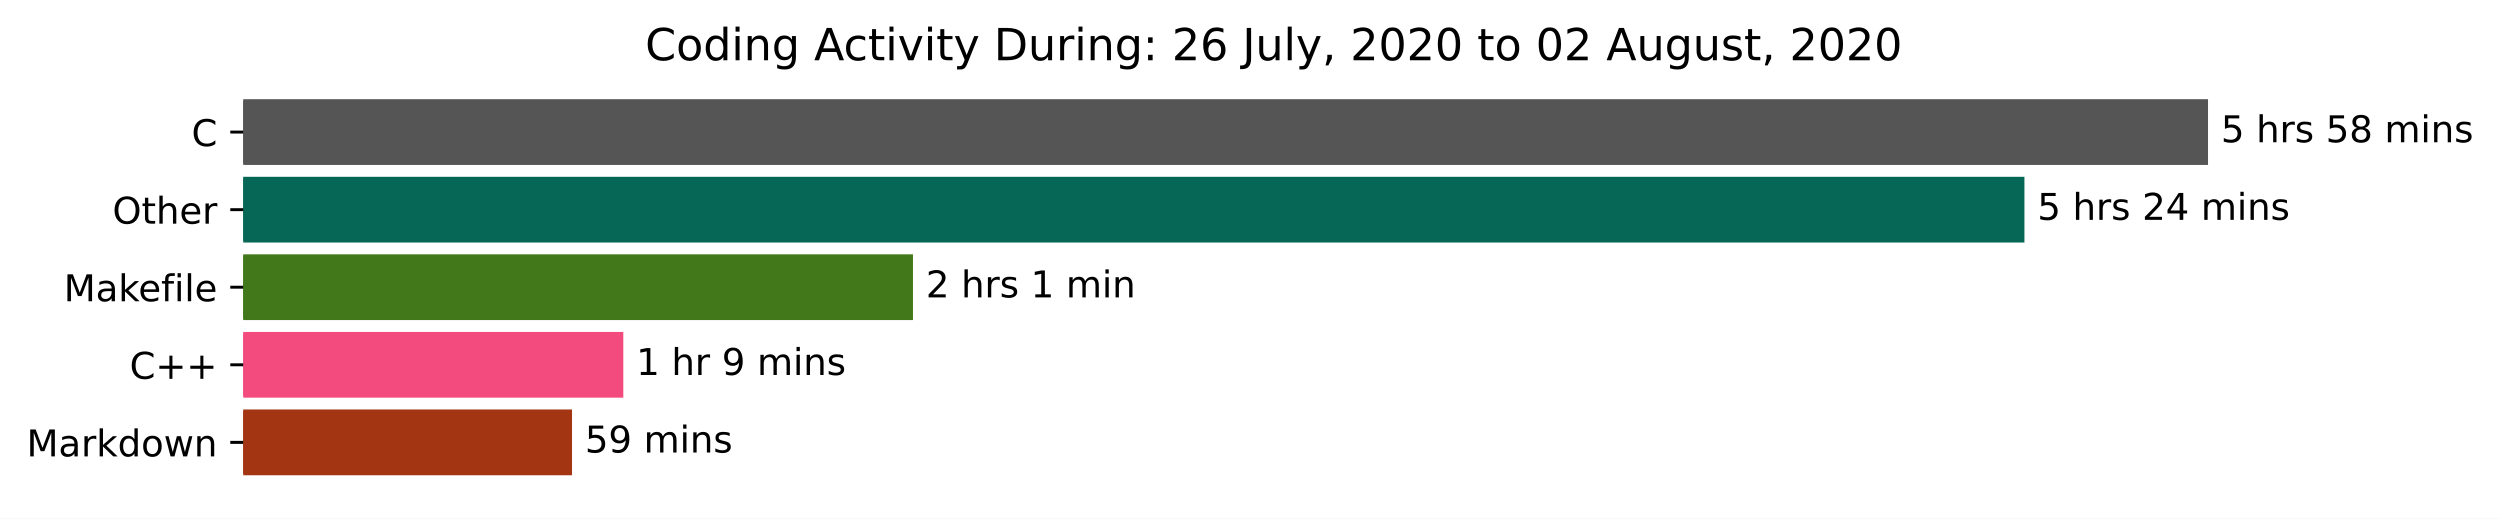
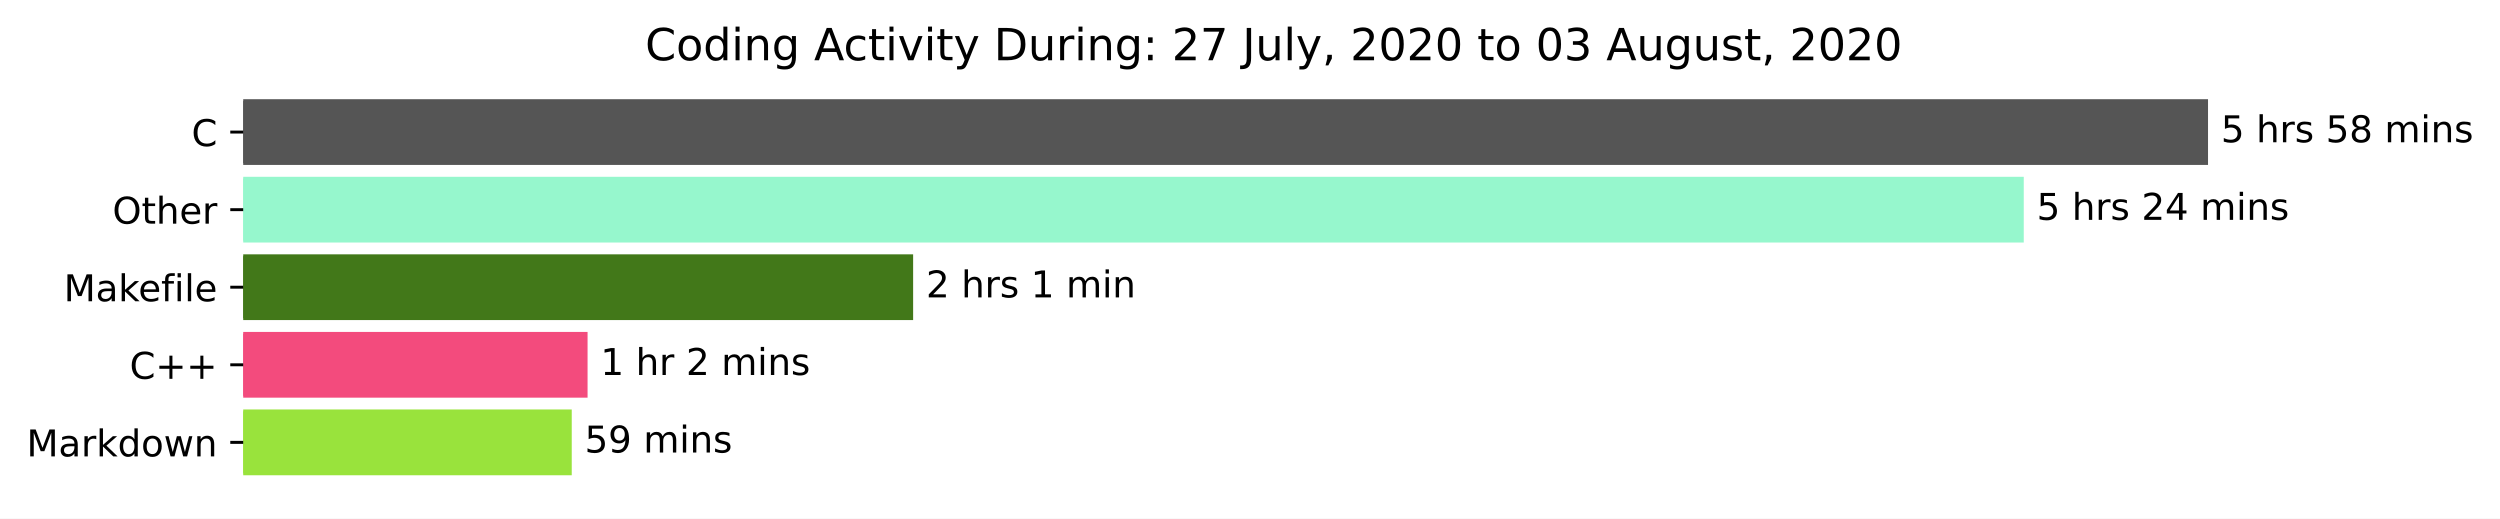
<svg xmlns="http://www.w3.org/2000/svg" xmlns:xlink="http://www.w3.org/1999/xlink" height="140.398pt" version="1.1" viewBox="0 0 676.815 140.398" width="676.815pt">
  <defs>
    <style type="text/css">*{stroke-linecap:butt;stroke-linejoin:round;}</style>
  </defs>
  <g id="figure_1">
    <g id="patch_1">
      <path d="M 0 140.398  L 676.815 140.398  L 676.815 0  L 0 0  z " style="fill:#ffffff;" />
    </g>
    <g id="axes_1">
      <g id="patch_2">
-         <path clip-path="url(#p069dab274b)" d="M 65.841 27.358  L 597.269 27.358  L 597.269 44.158  L 65.841 44.158  z " style="fill:#555555;stroke:#555555;stroke-linejoin:miter;" />
+         <path clip-path="url(#p215fe186dd)" d="M 65.841 27.358  L 597.269 27.358  L 597.269 44.158  L 65.841 44.158  z " style="fill:#555555;stroke:#555555;stroke-linejoin:miter;" />
      </g>
      <g id="patch_3">
-         <path clip-path="url(#p069dab274b)" d="M 65.841 48.358  L 547.566 48.358  L 547.566 65.158  L 65.841 65.158  z " style="fill:#066756;stroke:#066756;stroke-linejoin:miter;" />
+         <path clip-path="url(#p215fe186dd)" d="M 65.841 48.358  L 547.386 48.358  L 547.386 65.158  L 65.841 65.158  z " style="fill:#96f7cd;stroke:#96f7cd;stroke-linejoin:miter;" />
      </g>
      <g id="patch_4">
-         <path clip-path="url(#p069dab274b)" d="M 65.841 69.358  L 246.665 69.358  L 246.665 86.158  L 65.841 86.158  z " style="fill:#427819;stroke:#427819;stroke-linejoin:miter;" />
+         <path clip-path="url(#p215fe186dd)" d="M 65.841 69.358  L 246.707 69.358  L 246.707 86.158  L 65.841 86.158  z " style="fill:#427819;stroke:#427819;stroke-linejoin:miter;" />
      </g>
      <g id="patch_5">
-         <path clip-path="url(#p069dab274b)" d="M 65.841 90.358  L 168.245 90.358  L 168.245 107.158  L 65.841 107.158  z " style="fill:#f34b7d;stroke:#f34b7d;stroke-linejoin:miter;" />
+         <path clip-path="url(#p215fe186dd)" d="M 65.841 90.358  L 158.569 90.358  L 158.569 107.158  L 65.841 107.158  z " style="fill:#f34b7d;stroke:#f34b7d;stroke-linejoin:miter;" />
      </g>
      <g id="patch_6">
-         <path clip-path="url(#p069dab274b)" d="M 65.841 111.358  L 154.359 111.358  L 154.359 128.158  L 65.841 128.158  z " style="fill:#a33512;stroke:#a33512;stroke-linejoin:miter;" />
+         <path clip-path="url(#p215fe186dd)" d="M 65.841 111.358  L 154.285 111.358  L 154.285 128.158  L 65.841 128.158  z " style="fill:#99e33c;stroke:#99e33c;stroke-linejoin:miter;" />
      </g>
      <g id="matplotlib.axis_1" />
      <g id="matplotlib.axis_2">
        <g id="ytick_1">
          <g id="line2d_1">
            <defs>
-               <path d="M 0 0  L -3.5 0  " id="m540c92dc21" style="stroke:#000000;stroke-width:0.8;" />
+               <path d="M 0 0  L -3.5 0  " id="m31963d3e7c" style="stroke:#000000;stroke-width:0.8;" />
            </defs>
            <g>
-               <use style="stroke:#000000;stroke-width:0.8;" x="65.841" xlink:href="#m540c92dc21" y="35.758" />
+               <use style="stroke:#000000;stroke-width:0.8;" x="65.841" xlink:href="#m31963d3e7c" y="35.758" />
            </g>
          </g>
          <g id="text_1">
            <g transform="translate(51.85781 39.55734)scale(0.1 -0.1)">
              <defs>
                <path d="M 64.406 67.281  L 64.406 56.891  Q 59.422 61.531 53.781 63.812  Q 48.141 66.109 41.797 66.109  Q 29.297 66.109 22.656 58.469  Q 16.016 50.828 16.016 36.375  Q 16.016 21.969 22.656 14.328  Q 29.297 6.688 41.797 6.688  Q 48.141 6.688 53.781 8.984  Q 59.422 11.281 64.406 15.922  L 64.406 5.609  Q 59.234 2.094 53.438 0.328  Q 47.656 -1.422 41.219 -1.422  Q 24.656 -1.422 15.125 8.703  Q 5.609 18.844 5.609 36.375  Q 5.609 53.953 15.125 64.078  Q 24.656 74.219 41.219 74.219  Q 47.75 74.219 53.531 72.484  Q 59.328 70.75 64.406 67.281  z " id="DejaVuSans-67" />
              </defs>
              <use xlink:href="#DejaVuSans-67" />
            </g>
          </g>
        </g>
        <g id="ytick_2">
          <g id="line2d_2">
            <g>
-               <use style="stroke:#000000;stroke-width:0.8;" x="65.841" xlink:href="#m540c92dc21" y="56.758" />
+               <use style="stroke:#000000;stroke-width:0.8;" x="65.841" xlink:href="#m31963d3e7c" y="56.758" />
            </g>
          </g>
          <g id="text_2">
            <g transform="translate(30.44687 60.55734)scale(0.1 -0.1)">
              <defs>
                <path d="M 39.406 66.219  Q 28.656 66.219 22.328 58.203  Q 16.016 50.203 16.016 36.375  Q 16.016 22.609 22.328 14.594  Q 28.656 6.594 39.406 6.594  Q 50.141 6.594 56.422 14.594  Q 62.703 22.609 62.703 36.375  Q 62.703 50.203 56.422 58.203  Q 50.141 66.219 39.406 66.219  z M 39.406 74.219  Q 54.734 74.219 63.906 63.938  Q 73.094 53.656 73.094 36.375  Q 73.094 19.141 63.906 8.859  Q 54.734 -1.422 39.406 -1.422  Q 24.031 -1.422 14.812 8.828  Q 5.609 19.094 5.609 36.375  Q 5.609 53.656 14.812 63.938  Q 24.031 74.219 39.406 74.219  z " id="DejaVuSans-79" />
                <path d="M 18.312 70.219  L 18.312 54.688  L 36.812 54.688  L 36.812 47.703  L 18.312 47.703  L 18.312 18.016  Q 18.312 11.328 20.141 9.422  Q 21.969 7.516 27.594 7.516  L 36.812 7.516  L 36.812 0  L 27.594 0  Q 17.188 0 13.234 3.875  Q 9.281 7.766 9.281 18.016  L 9.281 47.703  L 2.688 47.703  L 2.688 54.688  L 9.281 54.688  L 9.281 70.219  z " id="DejaVuSans-116" />
                <path d="M 54.891 33.016  L 54.891 0  L 45.906 0  L 45.906 32.719  Q 45.906 40.484 42.875 44.328  Q 39.844 48.188 33.797 48.188  Q 26.516 48.188 22.312 43.547  Q 18.109 38.922 18.109 30.906  L 18.109 0  L 9.078 0  L 9.078 75.984  L 18.109 75.984  L 18.109 46.188  Q 21.344 51.125 25.703 53.562  Q 30.078 56 35.797 56  Q 45.219 56 50.047 50.172  Q 54.891 44.344 54.891 33.016  z " id="DejaVuSans-104" />
                <path d="M 56.203 29.594  L 56.203 25.203  L 14.891 25.203  Q 15.484 15.922 20.484 11.062  Q 25.484 6.203 34.422 6.203  Q 39.594 6.203 44.453 7.469  Q 49.312 8.734 54.109 11.281  L 54.109 2.781  Q 49.266 0.734 44.188 -0.344  Q 39.109 -1.422 33.891 -1.422  Q 20.797 -1.422 13.156 6.188  Q 5.516 13.812 5.516 26.812  Q 5.516 40.234 12.766 48.109  Q 20.016 56 32.328 56  Q 43.359 56 49.781 48.891  Q 56.203 41.797 56.203 29.594  z M 47.219 32.234  Q 47.125 39.594 43.094 43.984  Q 39.062 48.391 32.422 48.391  Q 24.906 48.391 20.391 44.141  Q 15.875 39.891 15.188 32.172  z " id="DejaVuSans-101" />
                <path d="M 41.109 46.297  Q 39.594 47.172 37.812 47.578  Q 36.031 48 33.891 48  Q 26.266 48 22.188 43.047  Q 18.109 38.094 18.109 28.812  L 18.109 0  L 9.078 0  L 9.078 54.688  L 18.109 54.688  L 18.109 46.188  Q 20.953 51.172 25.484 53.578  Q 30.031 56 36.531 56  Q 37.453 56 38.578 55.875  Q 39.703 55.766 41.062 55.516  z " id="DejaVuSans-114" />
              </defs>
              <use xlink:href="#DejaVuSans-79" />
              <use x="78.711" xlink:href="#DejaVuSans-116" />
              <use x="117.92" xlink:href="#DejaVuSans-104" />
              <use x="181.299" xlink:href="#DejaVuSans-101" />
              <use x="242.822" xlink:href="#DejaVuSans-114" />
            </g>
          </g>
        </g>
        <g id="ytick_3">
          <g id="line2d_3">
            <g>
-               <use style="stroke:#000000;stroke-width:0.8;" x="65.841" xlink:href="#m540c92dc21" y="77.758" />
+               <use style="stroke:#000000;stroke-width:0.8;" x="65.841" xlink:href="#m31963d3e7c" y="77.758" />
            </g>
          </g>
          <g id="text_3">
            <g transform="translate(17.27344 81.55734)scale(0.1 -0.1)">
              <defs>
                <path d="M 9.812 72.906  L 24.516 72.906  L 43.109 23.297  L 61.812 72.906  L 76.516 72.906  L 76.516 0  L 66.891 0  L 66.891 64.016  L 48.094 14.016  L 38.188 14.016  L 19.391 64.016  L 19.391 0  L 9.812 0  z " id="DejaVuSans-77" />
                <path d="M 34.281 27.484  Q 23.391 27.484 19.188 25  Q 14.984 22.516 14.984 16.5  Q 14.984 11.719 18.141 8.906  Q 21.297 6.109 26.703 6.109  Q 34.188 6.109 38.703 11.406  Q 43.219 16.703 43.219 25.484  L 43.219 27.484  z M 52.203 31.203  L 52.203 0  L 43.219 0  L 43.219 8.297  Q 40.141 3.328 35.547 0.953  Q 30.953 -1.422 24.312 -1.422  Q 15.922 -1.422 10.953 3.297  Q 6 8.016 6 15.922  Q 6 25.141 12.172 29.828  Q 18.359 34.516 30.609 34.516  L 43.219 34.516  L 43.219 35.406  Q 43.219 41.609 39.141 45  Q 35.062 48.391 27.688 48.391  Q 23 48.391 18.547 47.266  Q 14.109 46.141 10.016 43.891  L 10.016 52.203  Q 14.938 54.109 19.578 55.047  Q 24.219 56 28.609 56  Q 40.484 56 46.344 49.844  Q 52.203 43.703 52.203 31.203  z " id="DejaVuSans-97" />
                <path d="M 9.078 75.984  L 18.109 75.984  L 18.109 31.109  L 44.922 54.688  L 56.391 54.688  L 27.391 29.109  L 57.625 0  L 45.906 0  L 18.109 26.703  L 18.109 0  L 9.078 0  z " id="DejaVuSans-107" />
                <path d="M 37.109 75.984  L 37.109 68.5  L 28.516 68.5  Q 23.688 68.5 21.797 66.547  Q 19.922 64.594 19.922 59.516  L 19.922 54.688  L 34.719 54.688  L 34.719 47.703  L 19.922 47.703  L 19.922 0  L 10.891 0  L 10.891 47.703  L 2.297 47.703  L 2.297 54.688  L 10.891 54.688  L 10.891 58.5  Q 10.891 67.625 15.141 71.797  Q 19.391 75.984 28.609 75.984  z " id="DejaVuSans-102" />
                <path d="M 9.422 54.688  L 18.406 54.688  L 18.406 0  L 9.422 0  z M 9.422 75.984  L 18.406 75.984  L 18.406 64.594  L 9.422 64.594  z " id="DejaVuSans-105" />
                <path d="M 9.422 75.984  L 18.406 75.984  L 18.406 0  L 9.422 0  z " id="DejaVuSans-108" />
              </defs>
              <use xlink:href="#DejaVuSans-77" />
              <use x="86.279" xlink:href="#DejaVuSans-97" />
              <use x="147.559" xlink:href="#DejaVuSans-107" />
              <use x="201.844" xlink:href="#DejaVuSans-101" />
              <use x="263.367" xlink:href="#DejaVuSans-102" />
              <use x="298.572" xlink:href="#DejaVuSans-105" />
              <use x="326.355" xlink:href="#DejaVuSans-108" />
              <use x="354.139" xlink:href="#DejaVuSans-101" />
            </g>
          </g>
        </g>
        <g id="ytick_4">
          <g id="line2d_4">
            <g>
-               <use style="stroke:#000000;stroke-width:0.8;" x="65.841" xlink:href="#m540c92dc21" y="98.758" />
+               <use style="stroke:#000000;stroke-width:0.8;" x="65.841" xlink:href="#m31963d3e7c" y="98.758" />
            </g>
          </g>
          <g id="text_4">
            <g transform="translate(35.09844 102.5573)scale(0.1 -0.1)">
              <defs>
                <path d="M 46 62.703  L 46 35.5  L 73.188 35.5  L 73.188 27.203  L 46 27.203  L 46 0  L 37.797 0  L 37.797 27.203  L 10.594 27.203  L 10.594 35.5  L 37.797 35.5  L 37.797 62.703  z " id="DejaVuSans-43" />
              </defs>
              <use xlink:href="#DejaVuSans-67" />
              <use x="69.824" xlink:href="#DejaVuSans-43" />
              <use x="153.613" xlink:href="#DejaVuSans-43" />
            </g>
          </g>
        </g>
        <g id="ytick_5">
          <g id="line2d_5">
            <g>
-               <use style="stroke:#000000;stroke-width:0.8;" x="65.841" xlink:href="#m540c92dc21" y="119.758" />
+               <use style="stroke:#000000;stroke-width:0.8;" x="65.841" xlink:href="#m31963d3e7c" y="119.758" />
            </g>
          </g>
          <g id="text_5">
            <g transform="translate(7.2 123.5573)scale(0.1 -0.1)">
              <defs>
                <path d="M 45.406 46.391  L 45.406 75.984  L 54.391 75.984  L 54.391 0  L 45.406 0  L 45.406 8.203  Q 42.578 3.328 38.25 0.953  Q 33.938 -1.422 27.875 -1.422  Q 17.969 -1.422 11.734 6.484  Q 5.516 14.406 5.516 27.297  Q 5.516 40.188 11.734 48.094  Q 17.969 56 27.875 56  Q 33.938 56 38.25 53.625  Q 42.578 51.266 45.406 46.391  z M 14.797 27.297  Q 14.797 17.391 18.875 11.75  Q 22.953 6.109 30.078 6.109  Q 37.203 6.109 41.297 11.75  Q 45.406 17.391 45.406 27.297  Q 45.406 37.203 41.297 42.844  Q 37.203 48.484 30.078 48.484  Q 22.953 48.484 18.875 42.844  Q 14.797 37.203 14.797 27.297  z " id="DejaVuSans-100" />
                <path d="M 30.609 48.391  Q 23.391 48.391 19.188 42.75  Q 14.984 37.109 14.984 27.297  Q 14.984 17.484 19.156 11.844  Q 23.344 6.203 30.609 6.203  Q 37.797 6.203 41.984 11.859  Q 46.188 17.531 46.188 27.297  Q 46.188 37.016 41.984 42.703  Q 37.797 48.391 30.609 48.391  z M 30.609 56  Q 42.328 56 49.016 48.375  Q 55.719 40.766 55.719 27.297  Q 55.719 13.875 49.016 6.219  Q 42.328 -1.422 30.609 -1.422  Q 18.844 -1.422 12.172 6.219  Q 5.516 13.875 5.516 27.297  Q 5.516 40.766 12.172 48.375  Q 18.844 56 30.609 56  z " id="DejaVuSans-111" />
                <path d="M 4.203 54.688  L 13.188 54.688  L 24.422 12.016  L 35.594 54.688  L 46.188 54.688  L 57.422 12.016  L 68.609 54.688  L 77.594 54.688  L 63.281 0  L 52.688 0  L 40.922 44.828  L 29.109 0  L 18.5 0  z " id="DejaVuSans-119" />
                <path d="M 54.891 33.016  L 54.891 0  L 45.906 0  L 45.906 32.719  Q 45.906 40.484 42.875 44.328  Q 39.844 48.188 33.797 48.188  Q 26.516 48.188 22.312 43.547  Q 18.109 38.922 18.109 30.906  L 18.109 0  L 9.078 0  L 9.078 54.688  L 18.109 54.688  L 18.109 46.188  Q 21.344 51.125 25.703 53.562  Q 30.078 56 35.797 56  Q 45.219 56 50.047 50.172  Q 54.891 44.344 54.891 33.016  z " id="DejaVuSans-110" />
              </defs>
              <use xlink:href="#DejaVuSans-77" />
              <use x="86.279" xlink:href="#DejaVuSans-97" />
              <use x="147.559" xlink:href="#DejaVuSans-114" />
              <use x="188.672" xlink:href="#DejaVuSans-107" />
              <use x="246.582" xlink:href="#DejaVuSans-100" />
              <use x="310.059" xlink:href="#DejaVuSans-111" />
              <use x="371.24" xlink:href="#DejaVuSans-119" />
              <use x="453.027" xlink:href="#DejaVuSans-110" />
            </g>
          </g>
        </g>
      </g>
      <g id="text_6">
        <g transform="translate(601.2692 38.5175)scale(0.1 -0.1)">
          <defs>
            <path d="M 10.797 72.906  L 49.516 72.906  L 49.516 64.594  L 19.828 64.594  L 19.828 46.734  Q 21.969 47.469 24.109 47.828  Q 26.266 48.188 28.422 48.188  Q 40.625 48.188 47.75 41.5  Q 54.891 34.812 54.891 23.391  Q 54.891 11.625 47.562 5.094  Q 40.234 -1.422 26.906 -1.422  Q 22.312 -1.422 17.547 -0.641  Q 12.797 0.141 7.719 1.703  L 7.719 11.625  Q 12.109 9.234 16.797 8.062  Q 21.484 6.891 26.703 6.891  Q 35.156 6.891 40.078 11.328  Q 45.016 15.766 45.016 23.391  Q 45.016 31 40.078 35.438  Q 35.156 39.891 26.703 39.891  Q 22.75 39.891 18.812 39.016  Q 14.891 38.141 10.797 36.281  z " id="DejaVuSans-53" />
            <path id="DejaVuSans-32" />
            <path d="M 44.281 53.078  L 44.281 44.578  Q 40.484 46.531 36.375 47.5  Q 32.281 48.484 27.875 48.484  Q 21.188 48.484 17.844 46.438  Q 14.5 44.391 14.5 40.281  Q 14.5 37.156 16.891 35.375  Q 19.281 33.594 26.516 31.984  L 29.594 31.297  Q 39.156 29.25 43.188 25.516  Q 47.219 21.781 47.219 15.094  Q 47.219 7.469 41.188 3.016  Q 35.156 -1.422 24.609 -1.422  Q 20.219 -1.422 15.453 -0.562  Q 10.688 0.297 5.422 2  L 5.422 11.281  Q 10.406 8.688 15.234 7.391  Q 20.062 6.109 24.812 6.109  Q 31.156 6.109 34.562 8.281  Q 37.984 10.453 37.984 14.406  Q 37.984 18.062 35.516 20.016  Q 33.062 21.969 24.703 23.781  L 21.578 24.516  Q 13.234 26.266 9.516 29.906  Q 5.812 33.547 5.812 39.891  Q 5.812 47.609 11.281 51.797  Q 16.75 56 26.812 56  Q 31.781 56 36.172 55.266  Q 40.578 54.547 44.281 53.078  z " id="DejaVuSans-115" />
            <path d="M 31.781 34.625  Q 24.75 34.625 20.719 30.859  Q 16.703 27.094 16.703 20.516  Q 16.703 13.922 20.719 10.156  Q 24.75 6.391 31.781 6.391  Q 38.812 6.391 42.859 10.172  Q 46.922 13.969 46.922 20.516  Q 46.922 27.094 42.891 30.859  Q 38.875 34.625 31.781 34.625  z M 21.922 38.812  Q 15.578 40.375 12.031 44.719  Q 8.5 49.078 8.5 55.328  Q 8.5 64.062 14.719 69.141  Q 20.953 74.219 31.781 74.219  Q 42.672 74.219 48.875 69.141  Q 55.078 64.062 55.078 55.328  Q 55.078 49.078 51.531 44.719  Q 48 40.375 41.703 38.812  Q 48.828 37.156 52.797 32.312  Q 56.781 27.484 56.781 20.516  Q 56.781 9.906 50.312 4.234  Q 43.844 -1.422 31.781 -1.422  Q 19.734 -1.422 13.25 4.234  Q 6.781 9.906 6.781 20.516  Q 6.781 27.484 10.781 32.312  Q 14.797 37.156 21.922 38.812  z M 18.312 54.391  Q 18.312 48.734 21.844 45.562  Q 25.391 42.391 31.781 42.391  Q 38.141 42.391 41.719 45.562  Q 45.312 48.734 45.312 54.391  Q 45.312 60.062 41.719 63.234  Q 38.141 66.406 31.781 66.406  Q 25.391 66.406 21.844 63.234  Q 18.312 60.062 18.312 54.391  z " id="DejaVuSans-56" />
            <path d="M 52 44.188  Q 55.375 50.25 60.062 53.125  Q 64.75 56 71.094 56  Q 79.641 56 84.281 50.016  Q 88.922 44.047 88.922 33.016  L 88.922 0  L 79.891 0  L 79.891 32.719  Q 79.891 40.578 77.094 44.375  Q 74.312 48.188 68.609 48.188  Q 61.625 48.188 57.562 43.547  Q 53.516 38.922 53.516 30.906  L 53.516 0  L 44.484 0  L 44.484 32.719  Q 44.484 40.625 41.703 44.406  Q 38.922 48.188 33.109 48.188  Q 26.219 48.188 22.156 43.531  Q 18.109 38.875 18.109 30.906  L 18.109 0  L 9.078 0  L 9.078 54.688  L 18.109 54.688  L 18.109 46.188  Q 21.188 51.219 25.484 53.609  Q 29.781 56 35.688 56  Q 41.656 56 45.828 52.969  Q 50 49.953 52 44.188  z " id="DejaVuSans-109" />
          </defs>
          <use xlink:href="#DejaVuSans-53" />
          <use x="63.623" xlink:href="#DejaVuSans-32" />
          <use x="95.41" xlink:href="#DejaVuSans-104" />
          <use x="158.789" xlink:href="#DejaVuSans-114" />
          <use x="199.902" xlink:href="#DejaVuSans-115" />
          <use x="252.002" xlink:href="#DejaVuSans-32" />
          <use x="283.789" xlink:href="#DejaVuSans-53" />
          <use x="347.412" xlink:href="#DejaVuSans-56" />
          <use x="411.035" xlink:href="#DejaVuSans-32" />
          <use x="442.822" xlink:href="#DejaVuSans-109" />
          <use x="540.234" xlink:href="#DejaVuSans-105" />
          <use x="568.018" xlink:href="#DejaVuSans-110" />
          <use x="631.396" xlink:href="#DejaVuSans-115" />
        </g>
      </g>
      <g id="text_7">
-         <g transform="translate(551.5661 59.5175)scale(0.1 -0.1)">
+         <g transform="translate(551.3856 59.5175)scale(0.1 -0.1)">
          <defs>
            <path d="M 19.188 8.297  L 53.609 8.297  L 53.609 0  L 7.328 0  L 7.328 8.297  Q 12.938 14.109 22.625 23.891  Q 32.328 33.688 34.812 36.531  Q 39.547 41.844 41.422 45.531  Q 43.312 49.219 43.312 52.781  Q 43.312 58.594 39.234 62.25  Q 35.156 65.922 28.609 65.922  Q 23.969 65.922 18.812 64.312  Q 13.672 62.703 7.812 59.422  L 7.812 69.391  Q 13.766 71.781 18.938 73  Q 24.125 74.219 28.422 74.219  Q 39.75 74.219 46.484 68.547  Q 53.219 62.891 53.219 53.422  Q 53.219 48.922 51.531 44.891  Q 49.859 40.875 45.406 35.406  Q 44.188 33.984 37.641 27.219  Q 31.109 20.453 19.188 8.297  z " id="DejaVuSans-50" />
            <path d="M 37.797 64.312  L 12.891 25.391  L 37.797 25.391  z M 35.203 72.906  L 47.609 72.906  L 47.609 25.391  L 58.016 25.391  L 58.016 17.188  L 47.609 17.188  L 47.609 0  L 37.797 0  L 37.797 17.188  L 4.891 17.188  L 4.891 26.703  z " id="DejaVuSans-52" />
          </defs>
          <use xlink:href="#DejaVuSans-53" />
          <use x="63.623" xlink:href="#DejaVuSans-32" />
          <use x="95.41" xlink:href="#DejaVuSans-104" />
          <use x="158.789" xlink:href="#DejaVuSans-114" />
          <use x="199.902" xlink:href="#DejaVuSans-115" />
          <use x="252.002" xlink:href="#DejaVuSans-32" />
          <use x="283.789" xlink:href="#DejaVuSans-50" />
          <use x="347.412" xlink:href="#DejaVuSans-52" />
          <use x="411.035" xlink:href="#DejaVuSans-32" />
          <use x="442.822" xlink:href="#DejaVuSans-109" />
          <use x="540.234" xlink:href="#DejaVuSans-105" />
          <use x="568.018" xlink:href="#DejaVuSans-110" />
          <use x="631.396" xlink:href="#DejaVuSans-115" />
        </g>
      </g>
      <g id="text_8">
-         <g transform="translate(250.6652 80.5175)scale(0.1 -0.1)">
+         <g transform="translate(250.7069 80.5175)scale(0.1 -0.1)">
          <defs>
            <path d="M 12.406 8.297  L 28.516 8.297  L 28.516 63.922  L 10.984 60.406  L 10.984 69.391  L 28.422 72.906  L 38.281 72.906  L 38.281 8.297  L 54.391 8.297  L 54.391 0  L 12.406 0  z " id="DejaVuSans-49" />
          </defs>
          <use xlink:href="#DejaVuSans-50" />
          <use x="63.623" xlink:href="#DejaVuSans-32" />
          <use x="95.41" xlink:href="#DejaVuSans-104" />
          <use x="158.789" xlink:href="#DejaVuSans-114" />
          <use x="199.902" xlink:href="#DejaVuSans-115" />
          <use x="252.002" xlink:href="#DejaVuSans-32" />
          <use x="283.789" xlink:href="#DejaVuSans-49" />
          <use x="347.412" xlink:href="#DejaVuSans-32" />
          <use x="379.199" xlink:href="#DejaVuSans-109" />
          <use x="476.611" xlink:href="#DejaVuSans-105" />
          <use x="504.395" xlink:href="#DejaVuSans-110" />
        </g>
      </g>
      <g id="text_9">
-         <g transform="translate(172.2448 101.5175)scale(0.1 -0.1)">
-           <defs>
-             <path d="M 10.984 1.516  L 10.984 10.5  Q 14.703 8.734 18.5 7.812  Q 22.312 6.891 25.984 6.891  Q 35.75 6.891 40.891 13.453  Q 46.047 20.016 46.781 33.406  Q 43.953 29.203 39.594 26.953  Q 35.25 24.703 29.984 24.703  Q 19.047 24.703 12.672 31.312  Q 6.297 37.938 6.297 49.422  Q 6.297 60.641 12.938 67.422  Q 19.578 74.219 30.609 74.219  Q 43.266 74.219 49.922 64.516  Q 56.594 54.828 56.594 36.375  Q 56.594 19.141 48.406 8.859  Q 40.234 -1.422 26.422 -1.422  Q 22.703 -1.422 18.891 -0.688  Q 15.094 0.047 10.984 1.516  z M 30.609 32.422  Q 37.25 32.422 41.125 36.953  Q 45.016 41.5 45.016 49.422  Q 45.016 57.281 41.125 61.844  Q 37.25 66.406 30.609 66.406  Q 23.969 66.406 20.094 61.844  Q 16.219 57.281 16.219 49.422  Q 16.219 41.5 20.094 36.953  Q 23.969 32.422 30.609 32.422  z " id="DejaVuSans-57" />
-           </defs>
+         <g transform="translate(162.569 101.5175)scale(0.1 -0.1)">
          <use xlink:href="#DejaVuSans-49" />
          <use x="63.623" xlink:href="#DejaVuSans-32" />
          <use x="95.41" xlink:href="#DejaVuSans-104" />
          <use x="158.789" xlink:href="#DejaVuSans-114" />
          <use x="199.902" xlink:href="#DejaVuSans-32" />
-           <use x="231.689" xlink:href="#DejaVuSans-57" />
+           <use x="231.689" xlink:href="#DejaVuSans-50" />
          <use x="295.312" xlink:href="#DejaVuSans-32" />
          <use x="327.1" xlink:href="#DejaVuSans-109" />
          <use x="424.512" xlink:href="#DejaVuSans-105" />
          <use x="452.295" xlink:href="#DejaVuSans-110" />
          <use x="515.674" xlink:href="#DejaVuSans-115" />
        </g>
      </g>
      <g id="text_10">
-         <g transform="translate(158.3595 122.5175)scale(0.1 -0.1)">
+         <g transform="translate(158.2845 122.5175)scale(0.1 -0.1)">
+           <defs>
+             <path d="M 10.984 1.516  L 10.984 10.5  Q 14.703 8.734 18.5 7.812  Q 22.312 6.891 25.984 6.891  Q 35.75 6.891 40.891 13.453  Q 46.047 20.016 46.781 33.406  Q 43.953 29.203 39.594 26.953  Q 35.25 24.703 29.984 24.703  Q 19.047 24.703 12.672 31.312  Q 6.297 37.938 6.297 49.422  Q 6.297 60.641 12.938 67.422  Q 19.578 74.219 30.609 74.219  Q 43.266 74.219 49.922 64.516  Q 56.594 54.828 56.594 36.375  Q 56.594 19.141 48.406 8.859  Q 40.234 -1.422 26.422 -1.422  Q 22.703 -1.422 18.891 -0.688  Q 15.094 0.047 10.984 1.516  z M 30.609 32.422  Q 37.25 32.422 41.125 36.953  Q 45.016 41.5 45.016 49.422  Q 45.016 57.281 41.125 61.844  Q 37.25 66.406 30.609 66.406  Q 23.969 66.406 20.094 61.844  Q 16.219 57.281 16.219 49.422  Q 16.219 41.5 20.094 36.953  Q 23.969 32.422 30.609 32.422  z " id="DejaVuSans-57" />
+           </defs>
          <use xlink:href="#DejaVuSans-53" />
          <use x="63.623" xlink:href="#DejaVuSans-57" />
          <use x="127.246" xlink:href="#DejaVuSans-32" />
          <use x="159.033" xlink:href="#DejaVuSans-109" />
          <use x="256.445" xlink:href="#DejaVuSans-105" />
          <use x="284.229" xlink:href="#DejaVuSans-110" />
          <use x="347.607" xlink:href="#DejaVuSans-115" />
        </g>
      </g>
      <g id="text_11">
        <g transform="translate(174.6684 16.31812)scale(0.12 -0.12)">
          <defs>
            <path d="M 45.406 27.984  Q 45.406 37.75 41.375 43.109  Q 37.359 48.484 30.078 48.484  Q 22.859 48.484 18.828 43.109  Q 14.797 37.75 14.797 27.984  Q 14.797 18.266 18.828 12.891  Q 22.859 7.516 30.078 7.516  Q 37.359 7.516 41.375 12.891  Q 45.406 18.266 45.406 27.984  z M 54.391 6.781  Q 54.391 -7.172 48.188 -13.984  Q 42 -20.797 29.203 -20.797  Q 24.469 -20.797 20.266 -20.094  Q 16.062 -19.391 12.109 -17.922  L 12.109 -9.188  Q 16.062 -11.328 19.922 -12.344  Q 23.781 -13.375 27.781 -13.375  Q 36.625 -13.375 41.016 -8.766  Q 45.406 -4.156 45.406 5.172  L 45.406 9.625  Q 42.625 4.781 38.281 2.391  Q 33.938 0 27.875 0  Q 17.828 0 11.672 7.656  Q 5.516 15.328 5.516 27.984  Q 5.516 40.672 11.672 48.328  Q 17.828 56 27.875 56  Q 33.938 56 38.281 53.609  Q 42.625 51.219 45.406 46.391  L 45.406 54.688  L 54.391 54.688  z " id="DejaVuSans-103" />
            <path d="M 34.188 63.188  L 20.797 26.906  L 47.609 26.906  z M 28.609 72.906  L 39.797 72.906  L 67.578 0  L 57.328 0  L 50.688 18.703  L 17.828 18.703  L 11.188 0  L 0.781 0  z " id="DejaVuSans-65" />
            <path d="M 48.781 52.594  L 48.781 44.188  Q 44.969 46.297 41.141 47.344  Q 37.312 48.391 33.406 48.391  Q 24.656 48.391 19.812 42.844  Q 14.984 37.312 14.984 27.297  Q 14.984 17.281 19.812 11.734  Q 24.656 6.203 33.406 6.203  Q 37.312 6.203 41.141 7.25  Q 44.969 8.297 48.781 10.406  L 48.781 2.094  Q 45.016 0.344 40.984 -0.531  Q 36.969 -1.422 32.422 -1.422  Q 20.062 -1.422 12.781 6.344  Q 5.516 14.109 5.516 27.297  Q 5.516 40.672 12.859 48.328  Q 20.219 56 33.016 56  Q 37.156 56 41.109 55.141  Q 45.062 54.297 48.781 52.594  z " id="DejaVuSans-99" />
            <path d="M 2.984 54.688  L 12.5 54.688  L 29.594 8.797  L 46.688 54.688  L 56.203 54.688  L 35.688 0  L 23.484 0  z " id="DejaVuSans-118" />
            <path d="M 32.172 -5.078  Q 28.375 -14.844 24.75 -17.812  Q 21.141 -20.797 15.094 -20.797  L 7.906 -20.797  L 7.906 -13.281  L 13.188 -13.281  Q 16.891 -13.281 18.938 -11.516  Q 21 -9.766 23.484 -3.219  L 25.094 0.875  L 2.984 54.688  L 12.5 54.688  L 29.594 11.922  L 46.688 54.688  L 56.203 54.688  z " id="DejaVuSans-121" />
            <path d="M 19.672 64.797  L 19.672 8.109  L 31.594 8.109  Q 46.688 8.109 53.688 14.938  Q 60.688 21.781 60.688 36.531  Q 60.688 51.172 53.688 57.984  Q 46.688 64.797 31.594 64.797  z M 9.812 72.906  L 30.078 72.906  Q 51.266 72.906 61.172 64.094  Q 71.094 55.281 71.094 36.531  Q 71.094 17.672 61.125 8.828  Q 51.172 0 30.078 0  L 9.812 0  z " id="DejaVuSans-68" />
            <path d="M 8.5 21.578  L 8.5 54.688  L 17.484 54.688  L 17.484 21.922  Q 17.484 14.156 20.5 10.266  Q 23.531 6.391 29.594 6.391  Q 36.859 6.391 41.078 11.031  Q 45.312 15.672 45.312 23.688  L 45.312 54.688  L 54.297 54.688  L 54.297 0  L 45.312 0  L 45.312 8.406  Q 42.047 3.422 37.719 1  Q 33.406 -1.422 27.688 -1.422  Q 18.266 -1.422 13.375 4.438  Q 8.5 10.297 8.5 21.578  z M 31.109 56  z " id="DejaVuSans-117" />
            <path d="M 11.719 12.406  L 22.016 12.406  L 22.016 0  L 11.719 0  z M 11.719 51.703  L 22.016 51.703  L 22.016 39.312  L 11.719 39.312  z " id="DejaVuSans-58" />
-             <path d="M 33.016 40.375  Q 26.375 40.375 22.484 35.828  Q 18.609 31.297 18.609 23.391  Q 18.609 15.531 22.484 10.953  Q 26.375 6.391 33.016 6.391  Q 39.656 6.391 43.531 10.953  Q 47.406 15.531 47.406 23.391  Q 47.406 31.297 43.531 35.828  Q 39.656 40.375 33.016 40.375  z M 52.594 71.297  L 52.594 62.312  Q 48.875 64.062 45.094 64.984  Q 41.312 65.922 37.594 65.922  Q 27.828 65.922 22.672 59.328  Q 17.531 52.734 16.797 39.406  Q 19.672 43.656 24.016 45.922  Q 28.375 48.188 33.594 48.188  Q 44.578 48.188 50.953 41.516  Q 57.328 34.859 57.328 23.391  Q 57.328 12.156 50.688 5.359  Q 44.047 -1.422 33.016 -1.422  Q 20.359 -1.422 13.672 8.266  Q 6.984 17.969 6.984 36.375  Q 6.984 53.656 15.188 63.938  Q 23.391 74.219 37.203 74.219  Q 40.922 74.219 44.703 73.484  Q 48.484 72.75 52.594 71.297  z " id="DejaVuSans-54" />
+             <path d="M 8.203 72.906  L 55.078 72.906  L 55.078 68.703  L 28.609 0  L 18.312 0  L 43.219 64.594  L 8.203 64.594  z " id="DejaVuSans-55" />
            <path d="M 9.812 72.906  L 19.672 72.906  L 19.672 5.078  Q 19.672 -8.109 14.672 -14.062  Q 9.672 -20.016 -1.422 -20.016  L -5.172 -20.016  L -5.172 -11.719  L -2.094 -11.719  Q 4.438 -11.719 7.125 -8.047  Q 9.812 -4.391 9.812 5.078  z " id="DejaVuSans-74" />
            <path d="M 11.719 12.406  L 22.016 12.406  L 22.016 4  L 14.016 -11.625  L 7.719 -11.625  L 11.719 4  z " id="DejaVuSans-44" />
            <path d="M 31.781 66.406  Q 24.172 66.406 20.328 58.906  Q 16.5 51.422 16.5 36.375  Q 16.5 21.391 20.328 13.891  Q 24.172 6.391 31.781 6.391  Q 39.453 6.391 43.281 13.891  Q 47.125 21.391 47.125 36.375  Q 47.125 51.422 43.281 58.906  Q 39.453 66.406 31.781 66.406  z M 31.781 74.219  Q 44.047 74.219 50.516 64.516  Q 56.984 54.828 56.984 36.375  Q 56.984 17.969 50.516 8.266  Q 44.047 -1.422 31.781 -1.422  Q 19.531 -1.422 13.062 8.266  Q 6.594 17.969 6.594 36.375  Q 6.594 54.828 13.062 64.516  Q 19.531 74.219 31.781 74.219  z " id="DejaVuSans-48" />
+             <path d="M 40.578 39.312  Q 47.656 37.797 51.625 33  Q 55.609 28.219 55.609 21.188  Q 55.609 10.406 48.188 4.484  Q 40.766 -1.422 27.094 -1.422  Q 22.516 -1.422 17.656 -0.516  Q 12.797 0.391 7.625 2.203  L 7.625 11.719  Q 11.719 9.328 16.594 8.109  Q 21.484 6.891 26.812 6.891  Q 36.078 6.891 40.938 10.547  Q 45.797 14.203 45.797 21.188  Q 45.797 27.641 41.281 31.266  Q 36.766 34.906 28.719 34.906  L 20.219 34.906  L 20.219 43.016  L 29.109 43.016  Q 36.375 43.016 40.234 45.922  Q 44.094 48.828 44.094 54.297  Q 44.094 59.906 40.109 62.906  Q 36.141 65.922 28.719 65.922  Q 24.656 65.922 20.016 65.031  Q 15.375 64.156 9.812 62.312  L 9.812 71.094  Q 15.438 72.656 20.344 73.438  Q 25.25 74.219 29.594 74.219  Q 40.828 74.219 47.359 69.109  Q 53.906 64.016 53.906 55.328  Q 53.906 49.266 50.438 45.094  Q 46.969 40.922 40.578 39.312  z " id="DejaVuSans-51" />
          </defs>
          <use xlink:href="#DejaVuSans-67" />
          <use x="69.824" xlink:href="#DejaVuSans-111" />
          <use x="131.006" xlink:href="#DejaVuSans-100" />
          <use x="194.482" xlink:href="#DejaVuSans-105" />
          <use x="222.266" xlink:href="#DejaVuSans-110" />
          <use x="285.645" xlink:href="#DejaVuSans-103" />
          <use x="349.121" xlink:href="#DejaVuSans-32" />
          <use x="380.908" xlink:href="#DejaVuSans-65" />
          <use x="447.566" xlink:href="#DejaVuSans-99" />
          <use x="502.547" xlink:href="#DejaVuSans-116" />
          <use x="541.756" xlink:href="#DejaVuSans-105" />
          <use x="569.539" xlink:href="#DejaVuSans-118" />
          <use x="628.719" xlink:href="#DejaVuSans-105" />
          <use x="656.502" xlink:href="#DejaVuSans-116" />
          <use x="695.711" xlink:href="#DejaVuSans-121" />
          <use x="754.891" xlink:href="#DejaVuSans-32" />
          <use x="786.678" xlink:href="#DejaVuSans-68" />
          <use x="863.68" xlink:href="#DejaVuSans-117" />
          <use x="927.059" xlink:href="#DejaVuSans-114" />
          <use x="968.172" xlink:href="#DejaVuSans-105" />
          <use x="995.955" xlink:href="#DejaVuSans-110" />
          <use x="1059.334" xlink:href="#DejaVuSans-103" />
          <use x="1122.811" xlink:href="#DejaVuSans-58" />
          <use x="1156.502" xlink:href="#DejaVuSans-32" />
          <use x="1188.289" xlink:href="#DejaVuSans-50" />
-           <use x="1251.912" xlink:href="#DejaVuSans-54" />
+           <use x="1251.912" xlink:href="#DejaVuSans-55" />
          <use x="1315.535" xlink:href="#DejaVuSans-32" />
          <use x="1347.322" xlink:href="#DejaVuSans-74" />
          <use x="1376.814" xlink:href="#DejaVuSans-117" />
          <use x="1440.193" xlink:href="#DejaVuSans-108" />
          <use x="1467.977" xlink:href="#DejaVuSans-121" />
          <use x="1527.156" xlink:href="#DejaVuSans-44" />
          <use x="1558.943" xlink:href="#DejaVuSans-32" />
          <use x="1590.73" xlink:href="#DejaVuSans-50" />
          <use x="1654.354" xlink:href="#DejaVuSans-48" />
          <use x="1717.977" xlink:href="#DejaVuSans-50" />
          <use x="1781.6" xlink:href="#DejaVuSans-48" />
          <use x="1845.223" xlink:href="#DejaVuSans-32" />
          <use x="1877.01" xlink:href="#DejaVuSans-116" />
          <use x="1916.219" xlink:href="#DejaVuSans-111" />
          <use x="1977.4" xlink:href="#DejaVuSans-32" />
          <use x="2009.188" xlink:href="#DejaVuSans-48" />
-           <use x="2072.811" xlink:href="#DejaVuSans-50" />
+           <use x="2072.811" xlink:href="#DejaVuSans-51" />
          <use x="2136.434" xlink:href="#DejaVuSans-32" />
          <use x="2168.221" xlink:href="#DejaVuSans-65" />
          <use x="2236.629" xlink:href="#DejaVuSans-117" />
          <use x="2300.008" xlink:href="#DejaVuSans-103" />
          <use x="2363.484" xlink:href="#DejaVuSans-117" />
          <use x="2426.863" xlink:href="#DejaVuSans-115" />
          <use x="2478.963" xlink:href="#DejaVuSans-116" />
          <use x="2518.172" xlink:href="#DejaVuSans-44" />
          <use x="2549.959" xlink:href="#DejaVuSans-32" />
          <use x="2581.746" xlink:href="#DejaVuSans-50" />
          <use x="2645.369" xlink:href="#DejaVuSans-48" />
          <use x="2708.992" xlink:href="#DejaVuSans-50" />
          <use x="2772.615" xlink:href="#DejaVuSans-48" />
        </g>
      </g>
    </g>
  </g>
  <defs>
-     <clipPath id="p069dab274b">
+     <clipPath id="p215fe186dd">
      <rect height="110.88" width="558" x="65.841" y="22.318" />
    </clipPath>
  </defs>
</svg>
